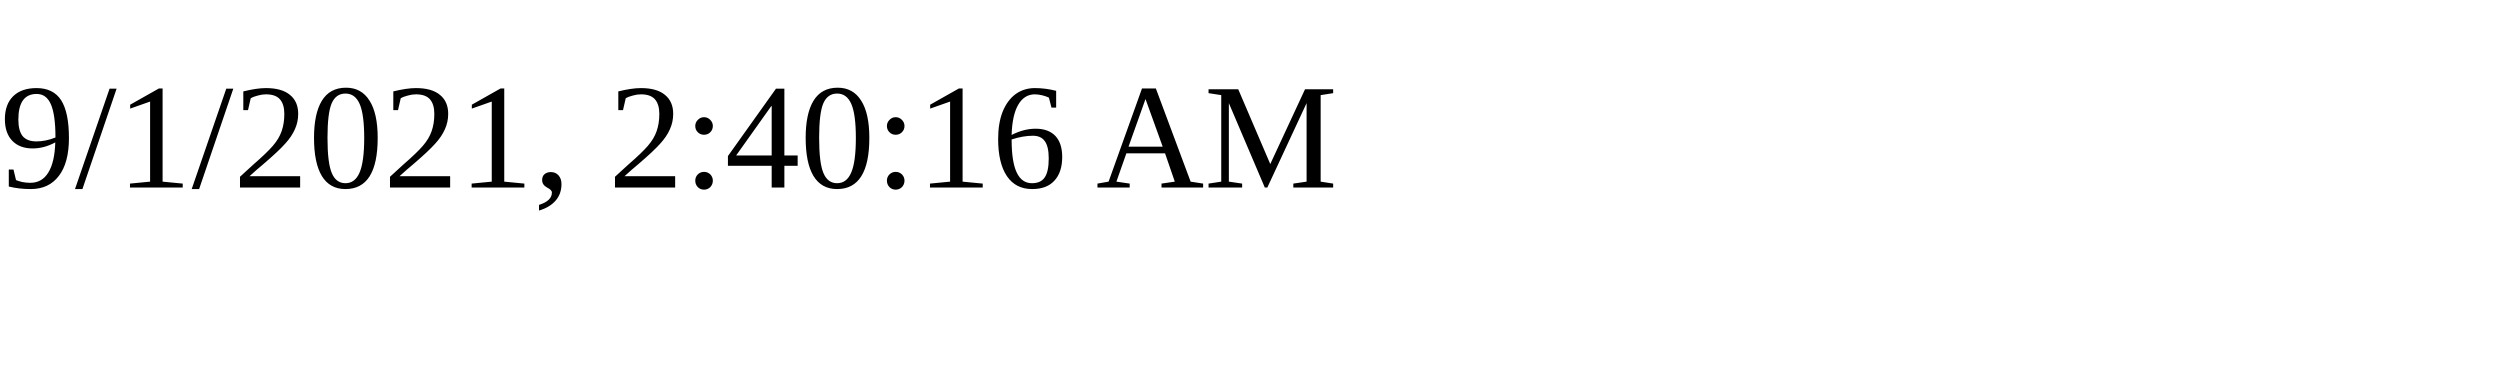
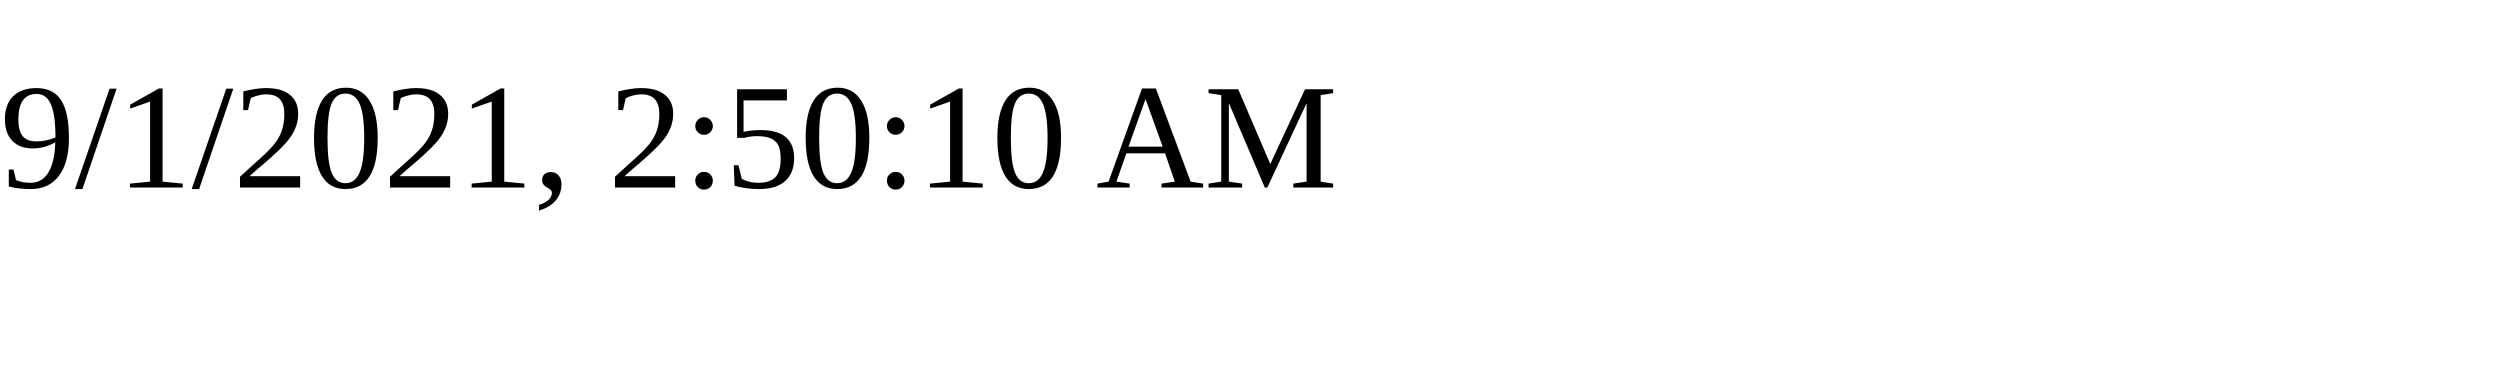
<svg xmlns="http://www.w3.org/2000/svg" height="30" width="200">
-   <text x="0" y="15">9/1/2021, 2:40:16 AM</text>
+   <text x="0" y="15">9/1/2021, 2:50:10 AM</text>
</svg>
